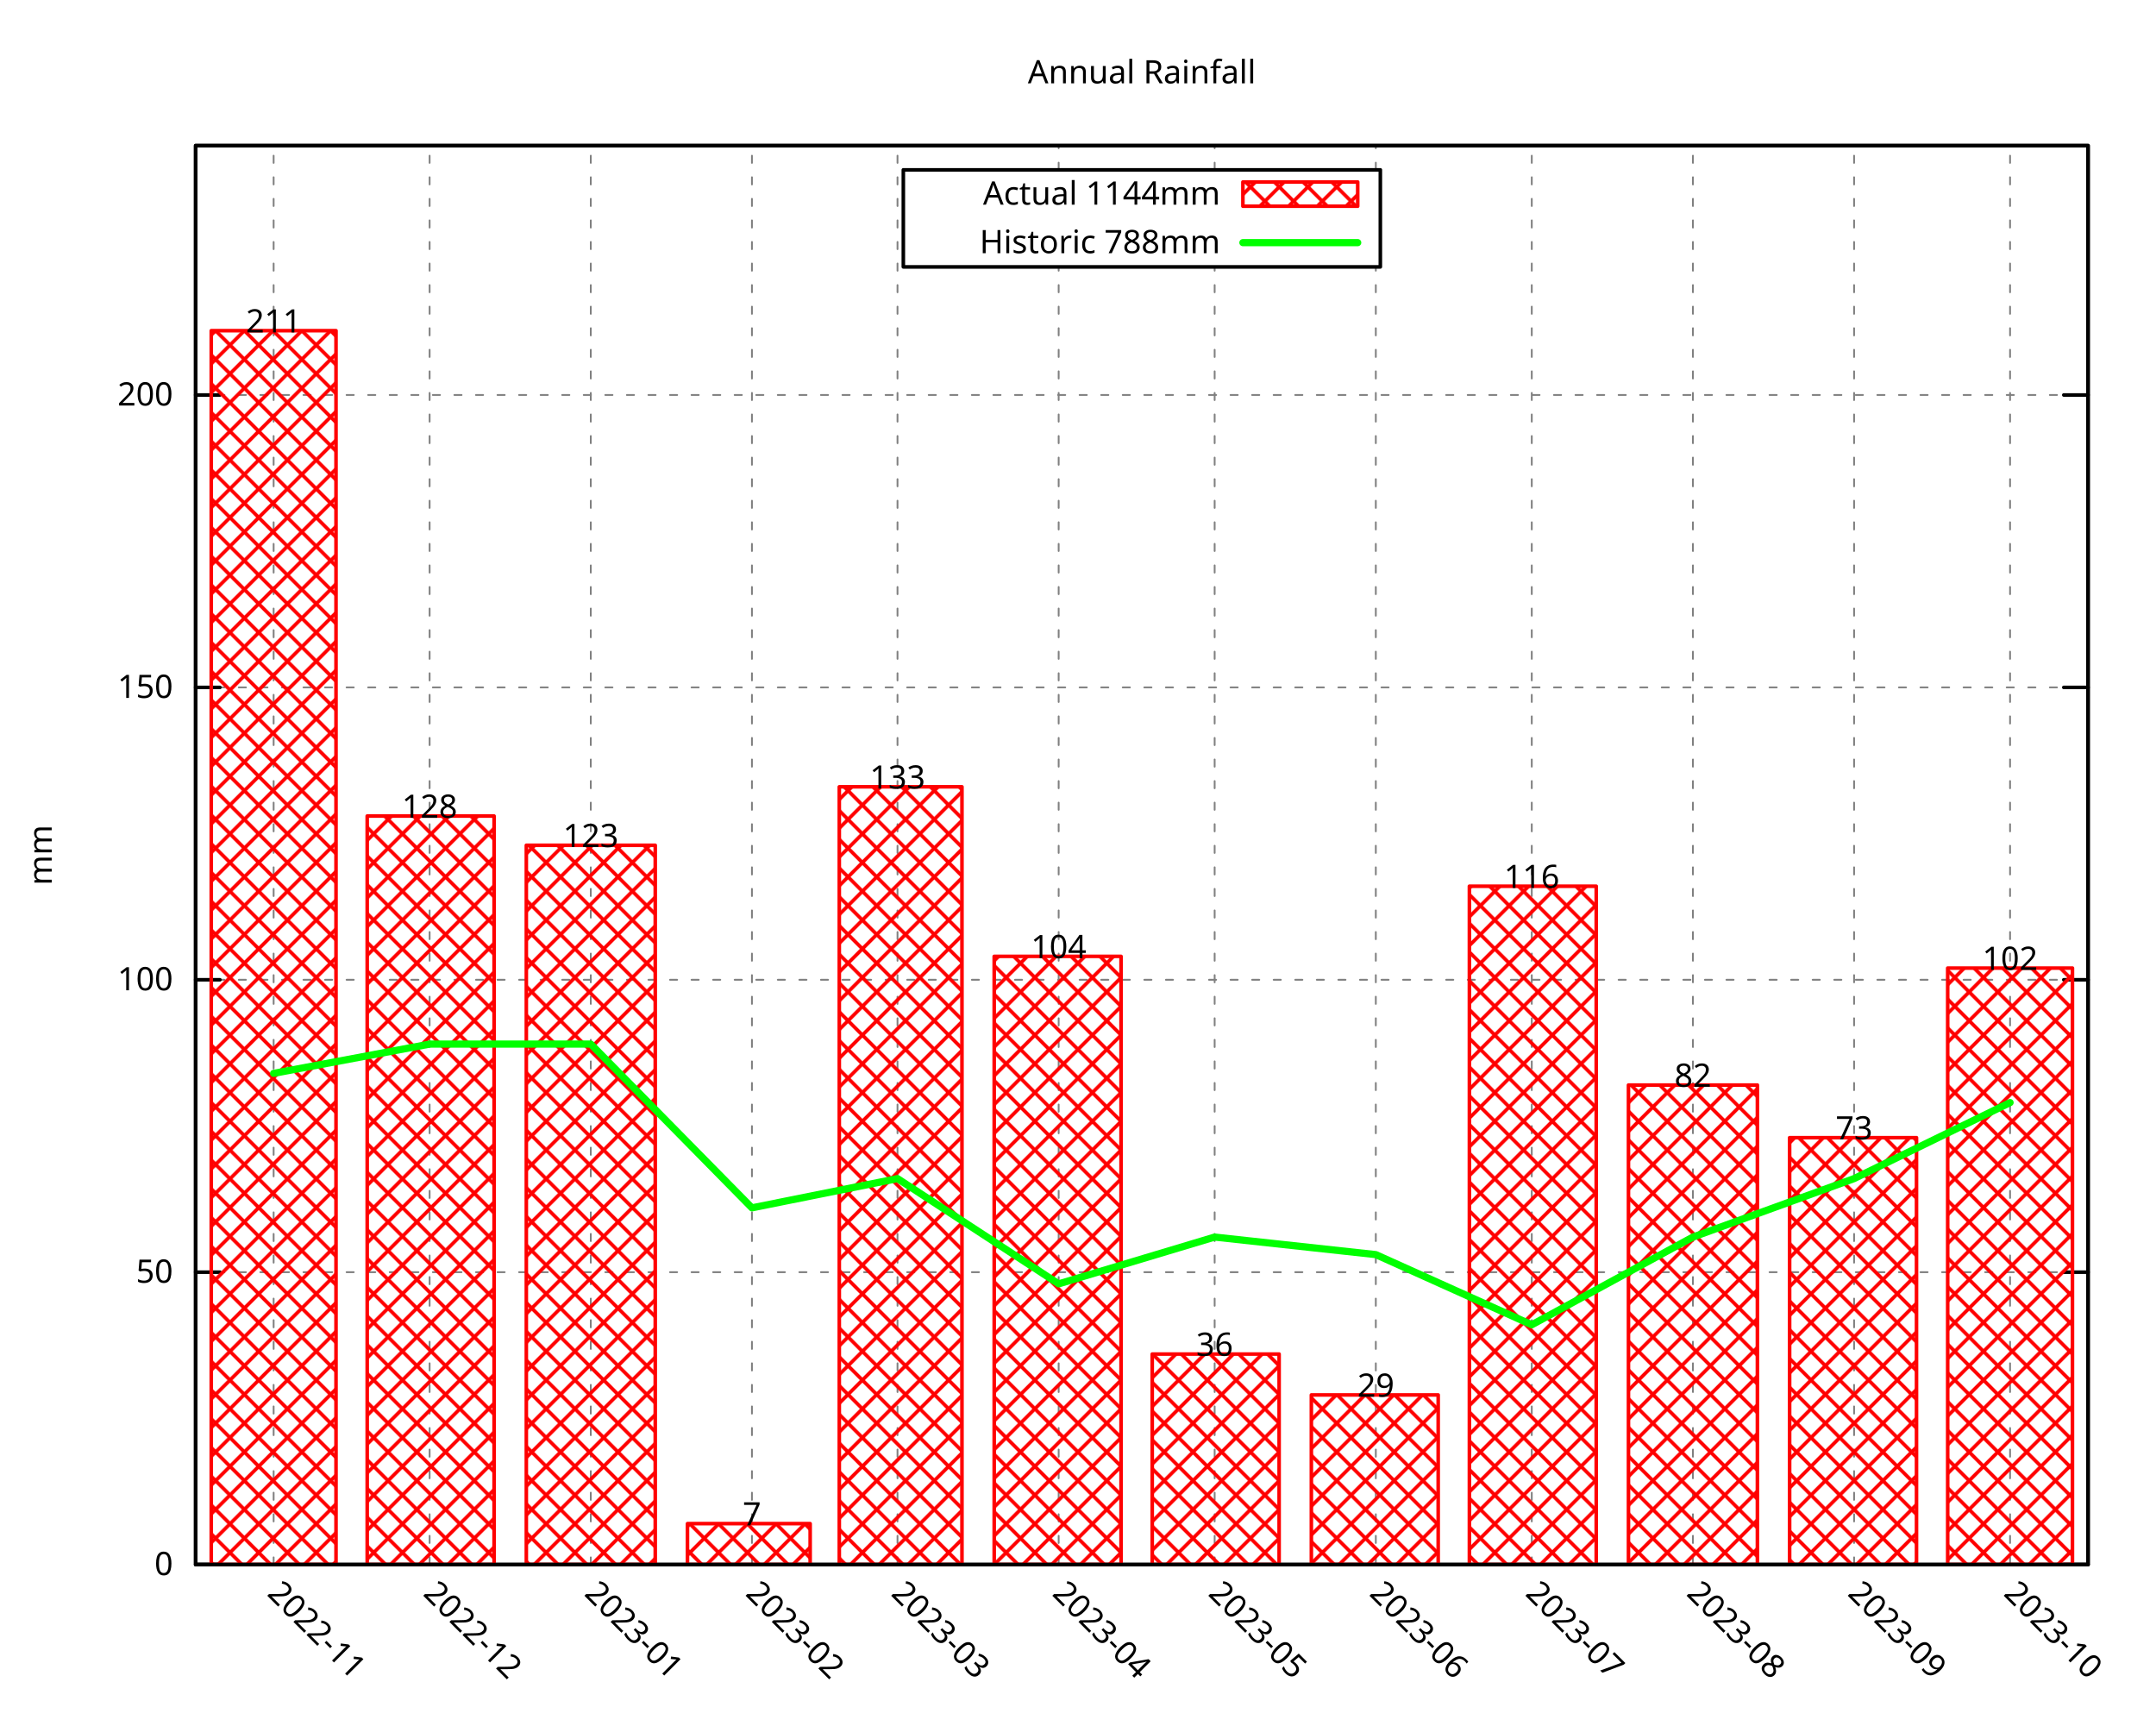
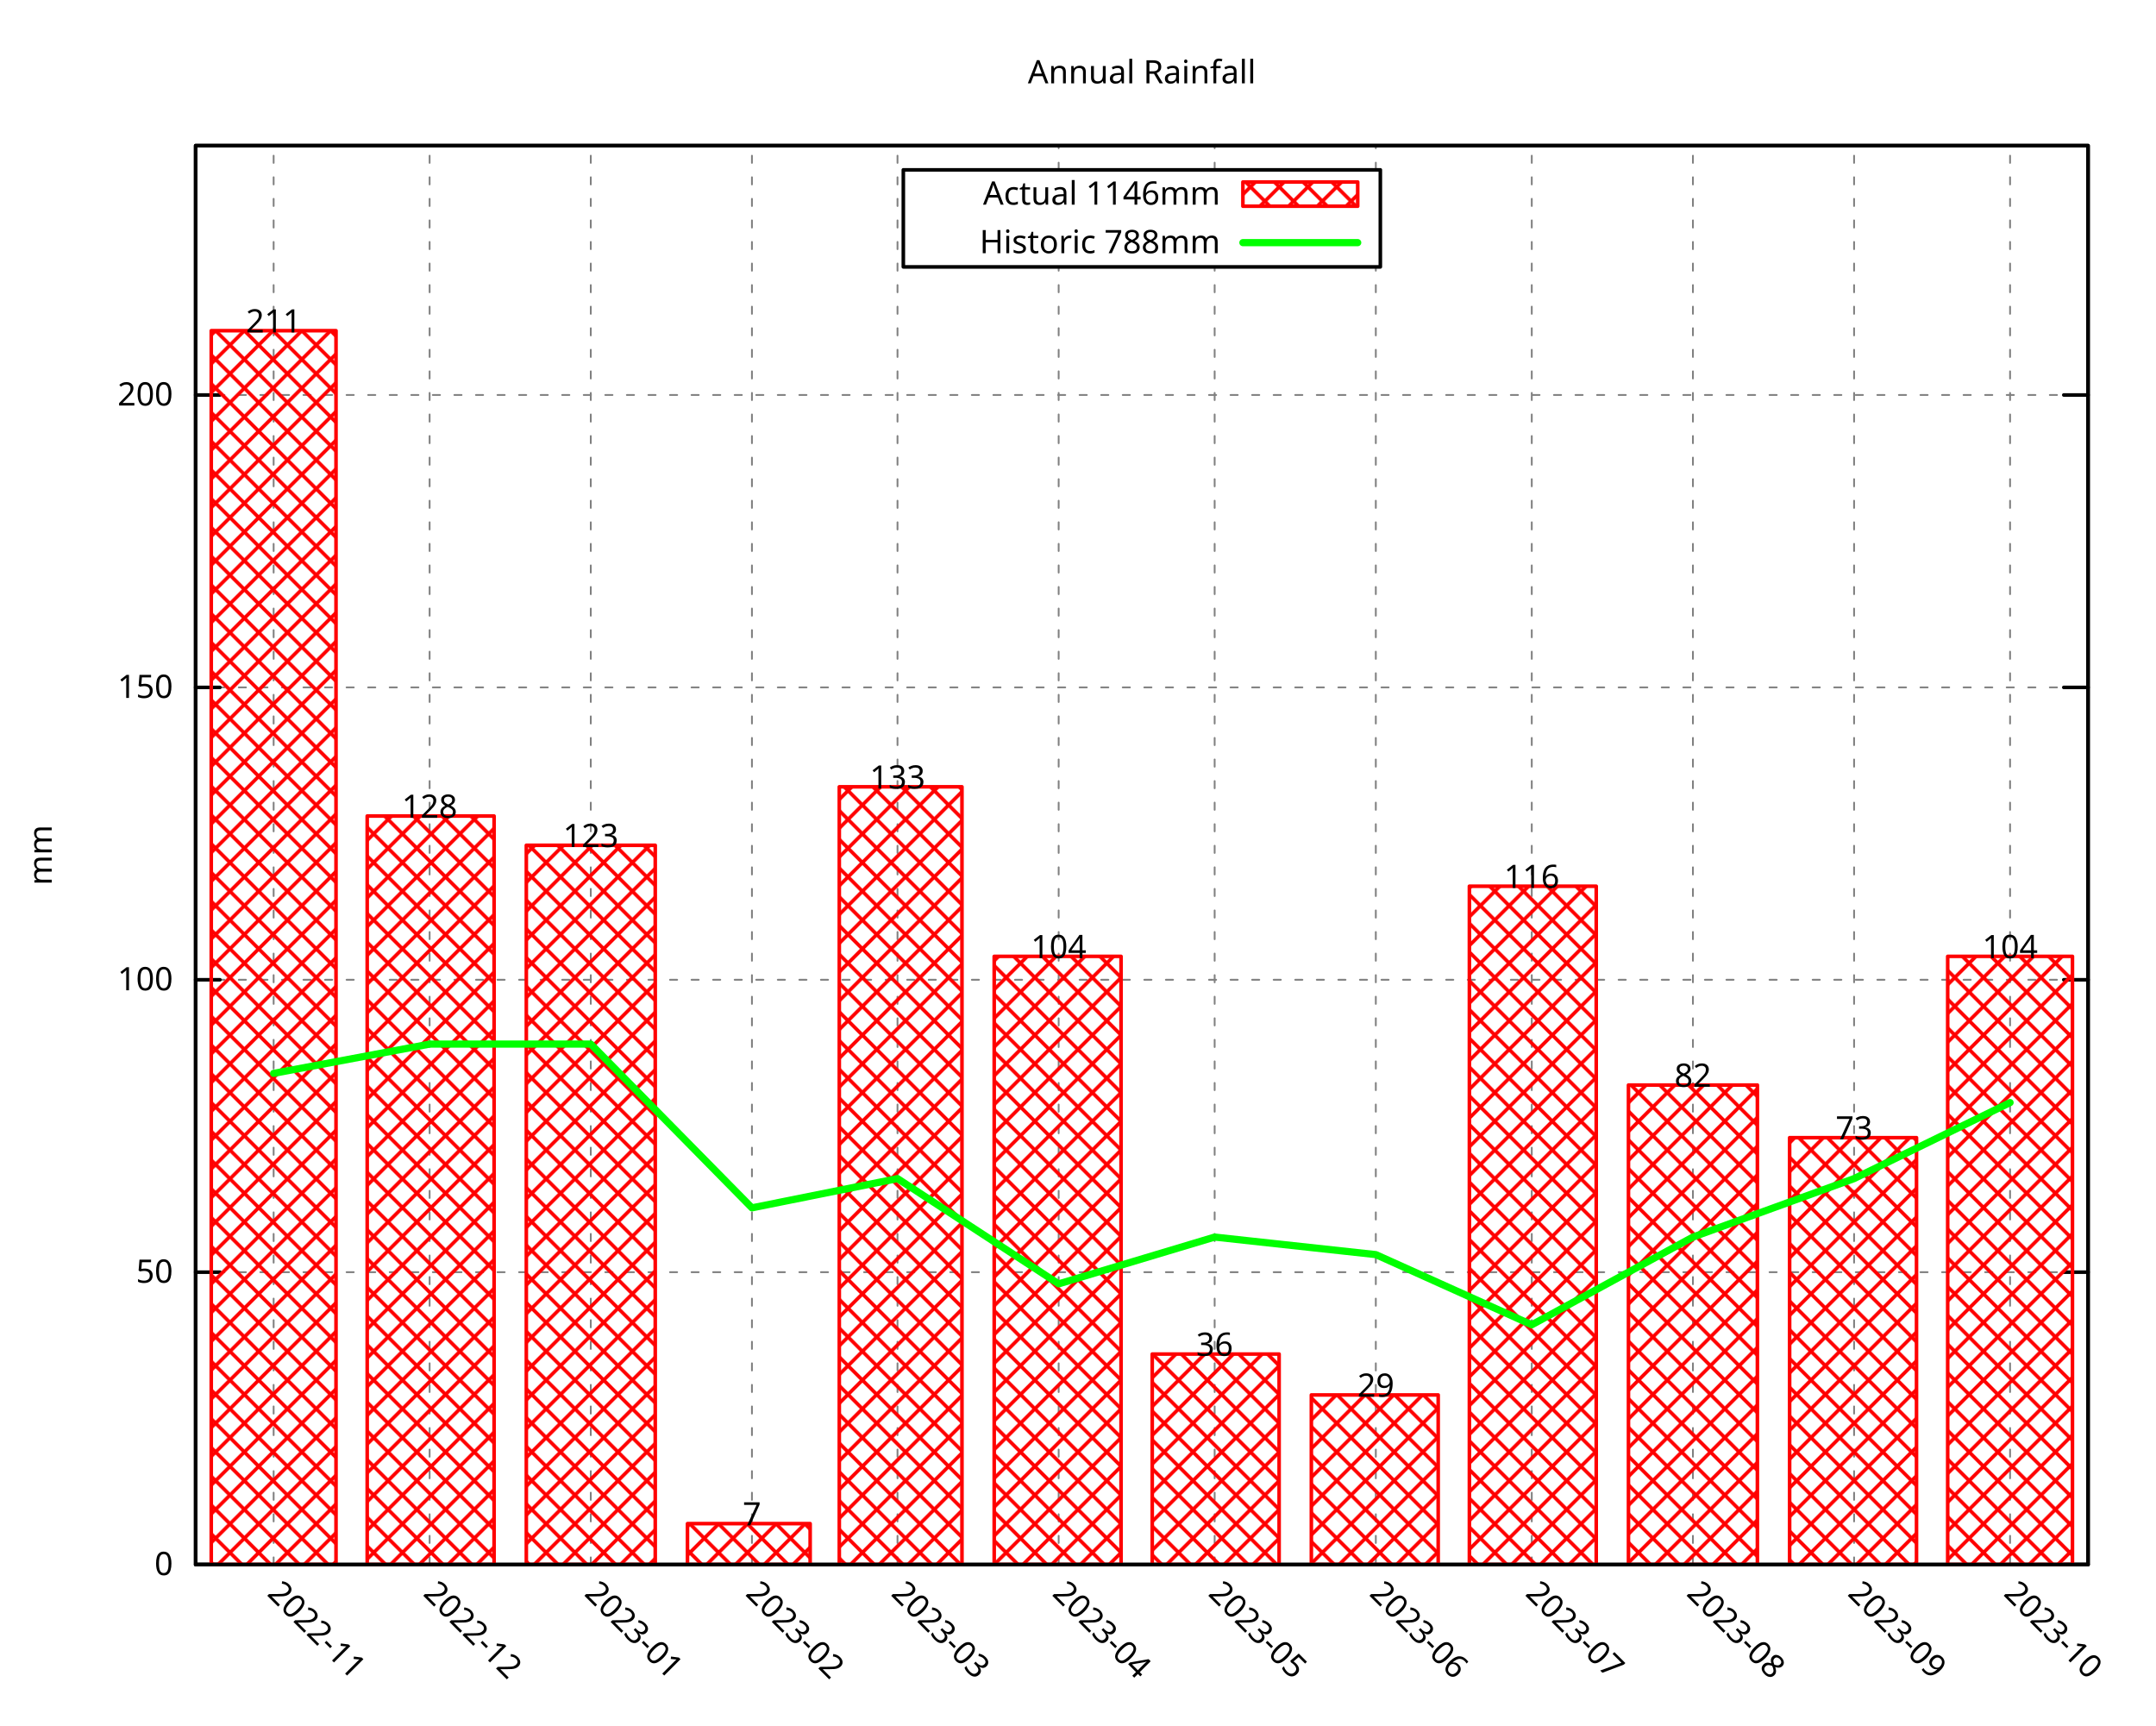
<svg xmlns="http://www.w3.org/2000/svg" xmlns:xlink="http://www.w3.org/1999/xlink" width="600" height="480" viewBox="0 0 600 480">
  <g id="gnuplot_canvas">
    <rect x="0" y="0" width="600" height="480" fill="none" />
    <defs>
      <circle id="gpDot" r="0.5" stroke-width="0.5" stroke="currentColor" />
      <path id="gpPt0" stroke-width="0.296" stroke="currentColor" d="M-1,0 h2 M0,-1 v2" />
      <path id="gpPt1" stroke-width="0.296" stroke="currentColor" d="M-1,-1 L1,1 M1,-1 L-1,1" />
      <path id="gpPt2" stroke-width="0.296" stroke="currentColor" d="M-1,0 L1,0 M0,-1 L0,1 M-1,-1 L1,1 M-1,1 L1,-1" />
      <rect id="gpPt3" stroke-width="0.296" stroke="currentColor" x="-1" y="-1" width="2" height="2" />
      <rect id="gpPt4" stroke-width="0.296" stroke="currentColor" fill="currentColor" x="-1" y="-1" width="2" height="2" />
      <circle id="gpPt5" stroke-width="0.296" stroke="currentColor" cx="0" cy="0" r="1" />
      <use xlink:href="#gpPt5" id="gpPt6" fill="currentColor" stroke="none" />
      <path id="gpPt7" stroke-width="0.296" stroke="currentColor" d="M0,-1.33 L-1.33,0.67 L1.33,0.67 z" />
      <use xlink:href="#gpPt7" id="gpPt8" fill="currentColor" stroke="none" />
      <use xlink:href="#gpPt7" id="gpPt9" stroke="currentColor" transform="rotate(180)" />
      <use xlink:href="#gpPt9" id="gpPt10" fill="currentColor" stroke="none" />
      <use xlink:href="#gpPt3" id="gpPt11" stroke="currentColor" transform="rotate(45)" />
      <use xlink:href="#gpPt11" id="gpPt12" fill="currentColor" stroke="none" />
      <path id="gpPt13" stroke-width="0.296" stroke="currentColor" d="M0,1.330 L1.265,0.411 L0.782,-1.067 L-0.782,-1.076 L-1.265,0.411 z" />
      <use xlink:href="#gpPt13" id="gpPt14" fill="currentColor" stroke="none" />
      <filter id="textbox" filterUnits="objectBoundingBox" x="0" y="0" height="1" width="1">
        <feFlood flood-color="white" flood-opacity="1" result="bgnd" />
        <feComposite in="SourceGraphic" in2="bgnd" operator="atop" />
      </filter>
      <filter id="greybox" filterUnits="objectBoundingBox" x="0" y="0" height="1" width="1">
        <feFlood flood-color="lightgrey" flood-opacity="1" result="grey" />
        <feComposite in="SourceGraphic" in2="grey" operator="atop" />
      </filter>
    </defs>
    <g fill="none" color="white" stroke="currentColor" stroke-width="1.00" stroke-linecap="round" stroke-linejoin="round">
</g>
    <g fill="none" color="black" stroke="currentColor" stroke-width="1.00" stroke-linecap="round" stroke-linejoin="round">
</g>
    <g fill="none" color="black" stroke="black" stroke-width="0.50" stroke-linecap="round" stroke-linejoin="round">
</g>
    <g fill="none" color="gray" stroke="currentColor" stroke-width="0.50" stroke-linecap="round" stroke-linejoin="round">
      <path stroke="gray" stroke-dasharray="2,4" class="gridline" d="M54.45,435.32 L581.09,435.32  " />
    </g>
    <g fill="none" color="gray" stroke="gray" stroke-width="1.00" stroke-linecap="round" stroke-linejoin="round">
</g>
    <g fill="none" color="black" stroke="currentColor" stroke-width="1.00" stroke-linecap="round" stroke-linejoin="round">
      <path stroke="black" d="M54.45,435.32 L61.20,435.32 M581.09,435.32 L574.34,435.32  " />
      <g transform="translate(48.15,438.25)" stroke="none" fill="black" font-family="Droid Sans" font-size="9.00" text-anchor="end">
        <text>
          <tspan font-family="Droid Sans"> 0</tspan>
        </text>
      </g>
    </g>
    <g fill="none" color="black" stroke="currentColor" stroke-width="1.00" stroke-linecap="round" stroke-linejoin="round">
</g>
    <g fill="none" color="black" stroke="black" stroke-width="0.50" stroke-linecap="round" stroke-linejoin="round">
</g>
    <g fill="none" color="gray" stroke="currentColor" stroke-width="0.50" stroke-linecap="round" stroke-linejoin="round">
      <path stroke="gray" stroke-dasharray="2,4" class="gridline" d="M54.45,353.97 L581.09,353.97  " />
    </g>
    <g fill="none" color="gray" stroke="gray" stroke-width="1.00" stroke-linecap="round" stroke-linejoin="round">
</g>
    <g fill="none" color="black" stroke="currentColor" stroke-width="1.00" stroke-linecap="round" stroke-linejoin="round">
      <path stroke="black" d="M54.45,353.97 L61.20,353.97 M581.09,353.97 L574.34,353.97  " />
      <g transform="translate(48.15,356.90)" stroke="none" fill="black" font-family="Droid Sans" font-size="9.00" text-anchor="end">
        <text>
          <tspan font-family="Droid Sans"> 50</tspan>
        </text>
      </g>
    </g>
    <g fill="none" color="black" stroke="currentColor" stroke-width="1.00" stroke-linecap="round" stroke-linejoin="round">
</g>
    <g fill="none" color="black" stroke="black" stroke-width="0.50" stroke-linecap="round" stroke-linejoin="round">
</g>
    <g fill="none" color="gray" stroke="currentColor" stroke-width="0.50" stroke-linecap="round" stroke-linejoin="round">
      <path stroke="gray" stroke-dasharray="2,4" class="gridline" d="M54.45,272.61 L581.09,272.61  " />
    </g>
    <g fill="none" color="gray" stroke="gray" stroke-width="1.00" stroke-linecap="round" stroke-linejoin="round">
</g>
    <g fill="none" color="black" stroke="currentColor" stroke-width="1.00" stroke-linecap="round" stroke-linejoin="round">
      <path stroke="black" d="M54.45,272.61 L61.20,272.61 M581.09,272.61 L574.34,272.61  " />
      <g transform="translate(48.15,275.54)" stroke="none" fill="black" font-family="Droid Sans" font-size="9.00" text-anchor="end">
        <text>
          <tspan font-family="Droid Sans"> 100</tspan>
        </text>
      </g>
    </g>
    <g fill="none" color="black" stroke="currentColor" stroke-width="1.00" stroke-linecap="round" stroke-linejoin="round">
</g>
    <g fill="none" color="black" stroke="black" stroke-width="0.50" stroke-linecap="round" stroke-linejoin="round">
</g>
    <g fill="none" color="gray" stroke="currentColor" stroke-width="0.50" stroke-linecap="round" stroke-linejoin="round">
      <path stroke="gray" stroke-dasharray="2,4" class="gridline" d="M54.45,191.26 L581.09,191.26  " />
    </g>
    <g fill="none" color="gray" stroke="gray" stroke-width="1.00" stroke-linecap="round" stroke-linejoin="round">
</g>
    <g fill="none" color="black" stroke="currentColor" stroke-width="1.00" stroke-linecap="round" stroke-linejoin="round">
      <path stroke="black" d="M54.45,191.26 L61.20,191.26 M581.09,191.26 L574.34,191.26  " />
      <g transform="translate(48.15,194.19)" stroke="none" fill="black" font-family="Droid Sans" font-size="9.00" text-anchor="end">
        <text>
          <tspan font-family="Droid Sans"> 150</tspan>
        </text>
      </g>
    </g>
    <g fill="none" color="black" stroke="currentColor" stroke-width="1.00" stroke-linecap="round" stroke-linejoin="round">
</g>
    <g fill="none" color="black" stroke="black" stroke-width="0.50" stroke-linecap="round" stroke-linejoin="round">
</g>
    <g fill="none" color="gray" stroke="currentColor" stroke-width="0.50" stroke-linecap="round" stroke-linejoin="round">
      <path stroke="gray" stroke-dasharray="2,4" class="gridline" d="M54.45,109.90 L581.09,109.90  " />
    </g>
    <g fill="none" color="gray" stroke="gray" stroke-width="1.00" stroke-linecap="round" stroke-linejoin="round">
</g>
    <g fill="none" color="black" stroke="currentColor" stroke-width="1.00" stroke-linecap="round" stroke-linejoin="round">
      <path stroke="black" d="M54.45,109.90 L61.20,109.90 M581.09,109.90 L574.34,109.90  " />
      <g transform="translate(48.15,112.83)" stroke="none" fill="black" font-family="Droid Sans" font-size="9.00" text-anchor="end">
        <text>
          <tspan font-family="Droid Sans"> 200</tspan>
        </text>
      </g>
    </g>
    <g fill="none" color="black" stroke="currentColor" stroke-width="1.00" stroke-linecap="round" stroke-linejoin="round">
</g>
    <g fill="none" color="black" stroke="black" stroke-width="0.50" stroke-linecap="round" stroke-linejoin="round">
</g>
    <g fill="none" color="gray" stroke="currentColor" stroke-width="0.50" stroke-linecap="round" stroke-linejoin="round">
      <path stroke="gray" stroke-dasharray="2,4" class="gridline" d="M76.15,435.32 L76.15,40.51  " />
    </g>
    <g fill="none" color="gray" stroke="gray" stroke-width="1.00" stroke-linecap="round" stroke-linejoin="round">
</g>
    <g fill="none" color="black" stroke="currentColor" stroke-width="1.00" stroke-linecap="round" stroke-linejoin="round">
      <path stroke="black" d="M76.15,435.32 M76.15,40.51  " />
      <g transform="translate(74.08,443.69) rotate(45)" stroke="none" fill="black" font-family="Droid Sans" font-size="9.00" text-anchor="start">
        <text>
          <tspan font-family="Droid Sans">2022-11</tspan>
        </text>
      </g>
    </g>
    <g fill="none" color="black" stroke="currentColor" stroke-width="1.00" stroke-linecap="round" stroke-linejoin="round">
</g>
    <g fill="none" color="black" stroke="black" stroke-width="0.50" stroke-linecap="round" stroke-linejoin="round">
</g>
    <g fill="none" color="gray" stroke="currentColor" stroke-width="0.50" stroke-linecap="round" stroke-linejoin="round">
      <path stroke="gray" stroke-dasharray="2,4" class="gridline" d="M119.56,435.32 L119.56,40.51  " />
    </g>
    <g fill="none" color="gray" stroke="gray" stroke-width="1.00" stroke-linecap="round" stroke-linejoin="round">
</g>
    <g fill="none" color="black" stroke="currentColor" stroke-width="1.00" stroke-linecap="round" stroke-linejoin="round">
      <path stroke="black" d="M119.56,435.32 M119.56,40.51  " />
      <g transform="translate(117.49,443.69) rotate(45)" stroke="none" fill="black" font-family="Droid Sans" font-size="9.00" text-anchor="start">
        <text>
          <tspan font-family="Droid Sans">2022-12</tspan>
        </text>
      </g>
    </g>
    <g fill="none" color="black" stroke="currentColor" stroke-width="1.00" stroke-linecap="round" stroke-linejoin="round">
</g>
    <g fill="none" color="black" stroke="black" stroke-width="0.50" stroke-linecap="round" stroke-linejoin="round">
</g>
    <g fill="none" color="gray" stroke="currentColor" stroke-width="0.50" stroke-linecap="round" stroke-linejoin="round">
      <path stroke="gray" stroke-dasharray="2,4" class="gridline" d="M164.41,435.32 L164.41,40.51  " />
    </g>
    <g fill="none" color="gray" stroke="gray" stroke-width="1.00" stroke-linecap="round" stroke-linejoin="round">
</g>
    <g fill="none" color="black" stroke="currentColor" stroke-width="1.00" stroke-linecap="round" stroke-linejoin="round">
      <path stroke="black" d="M164.41,435.32 M164.41,40.51  " />
      <g transform="translate(162.34,443.69) rotate(45)" stroke="none" fill="black" font-family="Droid Sans" font-size="9.00" text-anchor="start">
        <text>
          <tspan font-family="Droid Sans">2023-01</tspan>
        </text>
      </g>
    </g>
    <g fill="none" color="black" stroke="currentColor" stroke-width="1.00" stroke-linecap="round" stroke-linejoin="round">
</g>
    <g fill="none" color="black" stroke="black" stroke-width="0.50" stroke-linecap="round" stroke-linejoin="round">
</g>
    <g fill="none" color="gray" stroke="currentColor" stroke-width="0.50" stroke-linecap="round" stroke-linejoin="round">
      <path stroke="gray" stroke-dasharray="2,4" class="gridline" d="M209.26,435.32 L209.26,40.51  " />
    </g>
    <g fill="none" color="gray" stroke="gray" stroke-width="1.00" stroke-linecap="round" stroke-linejoin="round">
</g>
    <g fill="none" color="black" stroke="currentColor" stroke-width="1.00" stroke-linecap="round" stroke-linejoin="round">
      <path stroke="black" d="M209.26,435.32 M209.26,40.51  " />
      <g transform="translate(207.19,443.69) rotate(45)" stroke="none" fill="black" font-family="Droid Sans" font-size="9.00" text-anchor="start">
        <text>
          <tspan font-family="Droid Sans">2023-02</tspan>
        </text>
      </g>
    </g>
    <g fill="none" color="black" stroke="currentColor" stroke-width="1.00" stroke-linecap="round" stroke-linejoin="round">
</g>
    <g fill="none" color="black" stroke="black" stroke-width="0.50" stroke-linecap="round" stroke-linejoin="round">
</g>
    <g fill="none" color="gray" stroke="currentColor" stroke-width="0.50" stroke-linecap="round" stroke-linejoin="round">
      <path stroke="gray" stroke-dasharray="2,4" class="gridline" d="M249.77,435.32 L249.77,40.51  " />
    </g>
    <g fill="none" color="gray" stroke="gray" stroke-width="1.00" stroke-linecap="round" stroke-linejoin="round">
</g>
    <g fill="none" color="black" stroke="currentColor" stroke-width="1.00" stroke-linecap="round" stroke-linejoin="round">
      <path stroke="black" d="M249.77,435.32 M249.77,40.51  " />
      <g transform="translate(247.70,443.69) rotate(45)" stroke="none" fill="black" font-family="Droid Sans" font-size="9.00" text-anchor="start">
        <text>
          <tspan font-family="Droid Sans">2023-03</tspan>
        </text>
      </g>
    </g>
    <g fill="none" color="black" stroke="currentColor" stroke-width="1.00" stroke-linecap="round" stroke-linejoin="round">
</g>
    <g fill="none" color="black" stroke="black" stroke-width="0.50" stroke-linecap="round" stroke-linejoin="round">
</g>
    <g fill="none" color="gray" stroke="currentColor" stroke-width="0.50" stroke-linecap="round" stroke-linejoin="round">
      <path stroke="gray" stroke-dasharray="2,4" class="gridline" d="M294.62,435.32 L294.62,74.26 M294.62,47.26 L294.62,40.51  " />
    </g>
    <g fill="none" color="gray" stroke="gray" stroke-width="1.00" stroke-linecap="round" stroke-linejoin="round">
</g>
    <g fill="none" color="black" stroke="currentColor" stroke-width="1.00" stroke-linecap="round" stroke-linejoin="round">
      <path stroke="black" d="M294.62,435.32 M294.62,40.51  " />
      <g transform="translate(292.55,443.69) rotate(45)" stroke="none" fill="black" font-family="Droid Sans" font-size="9.00" text-anchor="start">
        <text>
          <tspan font-family="Droid Sans">2023-04</tspan>
        </text>
      </g>
    </g>
    <g fill="none" color="black" stroke="currentColor" stroke-width="1.00" stroke-linecap="round" stroke-linejoin="round">
</g>
    <g fill="none" color="black" stroke="black" stroke-width="0.50" stroke-linecap="round" stroke-linejoin="round">
</g>
    <g fill="none" color="gray" stroke="currentColor" stroke-width="0.50" stroke-linecap="round" stroke-linejoin="round">
      <path stroke="gray" stroke-dasharray="2,4" class="gridline" d="M338.03,435.32 L338.03,74.26 M338.03,47.26 L338.03,40.51  " />
    </g>
    <g fill="none" color="gray" stroke="gray" stroke-width="1.00" stroke-linecap="round" stroke-linejoin="round">
</g>
    <g fill="none" color="black" stroke="currentColor" stroke-width="1.00" stroke-linecap="round" stroke-linejoin="round">
      <path stroke="black" d="M338.03,435.32 M338.03,40.51  " />
      <g transform="translate(335.96,443.69) rotate(45)" stroke="none" fill="black" font-family="Droid Sans" font-size="9.00" text-anchor="start">
        <text>
          <tspan font-family="Droid Sans">2023-05</tspan>
        </text>
      </g>
    </g>
    <g fill="none" color="black" stroke="currentColor" stroke-width="1.00" stroke-linecap="round" stroke-linejoin="round">
</g>
    <g fill="none" color="black" stroke="black" stroke-width="0.50" stroke-linecap="round" stroke-linejoin="round">
</g>
    <g fill="none" color="gray" stroke="currentColor" stroke-width="0.50" stroke-linecap="round" stroke-linejoin="round">
      <path stroke="gray" stroke-dasharray="2,4" class="gridline" d="M382.88,435.32 L382.88,74.26 M382.88,47.26 L382.88,40.51  " />
    </g>
    <g fill="none" color="gray" stroke="gray" stroke-width="1.00" stroke-linecap="round" stroke-linejoin="round">
</g>
    <g fill="none" color="black" stroke="currentColor" stroke-width="1.00" stroke-linecap="round" stroke-linejoin="round">
      <path stroke="black" d="M382.88,435.32 M382.88,40.51  " />
      <g transform="translate(380.81,443.69) rotate(45)" stroke="none" fill="black" font-family="Droid Sans" font-size="9.00" text-anchor="start">
        <text>
          <tspan font-family="Droid Sans">2023-06</tspan>
        </text>
      </g>
    </g>
    <g fill="none" color="black" stroke="currentColor" stroke-width="1.00" stroke-linecap="round" stroke-linejoin="round">
</g>
    <g fill="none" color="black" stroke="black" stroke-width="0.50" stroke-linecap="round" stroke-linejoin="round">
</g>
    <g fill="none" color="gray" stroke="currentColor" stroke-width="0.50" stroke-linecap="round" stroke-linejoin="round">
      <path stroke="gray" stroke-dasharray="2,4" class="gridline" d="M426.28,435.32 L426.28,40.51  " />
    </g>
    <g fill="none" color="gray" stroke="gray" stroke-width="1.00" stroke-linecap="round" stroke-linejoin="round">
</g>
    <g fill="none" color="black" stroke="currentColor" stroke-width="1.00" stroke-linecap="round" stroke-linejoin="round">
      <path stroke="black" d="M426.28,435.32 M426.28,40.51  " />
      <g transform="translate(424.21,443.69) rotate(45)" stroke="none" fill="black" font-family="Droid Sans" font-size="9.00" text-anchor="start">
        <text>
          <tspan font-family="Droid Sans">2023-07</tspan>
        </text>
      </g>
    </g>
    <g fill="none" color="black" stroke="currentColor" stroke-width="1.00" stroke-linecap="round" stroke-linejoin="round">
</g>
    <g fill="none" color="black" stroke="black" stroke-width="0.50" stroke-linecap="round" stroke-linejoin="round">
</g>
    <g fill="none" color="gray" stroke="currentColor" stroke-width="0.50" stroke-linecap="round" stroke-linejoin="round">
      <path stroke="gray" stroke-dasharray="2,4" class="gridline" d="M471.13,435.32 L471.13,40.51  " />
    </g>
    <g fill="none" color="gray" stroke="gray" stroke-width="1.00" stroke-linecap="round" stroke-linejoin="round">
</g>
    <g fill="none" color="black" stroke="currentColor" stroke-width="1.00" stroke-linecap="round" stroke-linejoin="round">
      <path stroke="black" d="M471.13,435.32 M471.13,40.51  " />
      <g transform="translate(469.06,443.69) rotate(45)" stroke="none" fill="black" font-family="Droid Sans" font-size="9.00" text-anchor="start">
        <text>
          <tspan font-family="Droid Sans">2023-08</tspan>
        </text>
      </g>
    </g>
    <g fill="none" color="black" stroke="currentColor" stroke-width="1.00" stroke-linecap="round" stroke-linejoin="round">
</g>
    <g fill="none" color="black" stroke="black" stroke-width="0.50" stroke-linecap="round" stroke-linejoin="round">
</g>
    <g fill="none" color="gray" stroke="currentColor" stroke-width="0.50" stroke-linecap="round" stroke-linejoin="round">
      <path stroke="gray" stroke-dasharray="2,4" class="gridline" d="M515.98,435.32 L515.98,40.51  " />
    </g>
    <g fill="none" color="gray" stroke="gray" stroke-width="1.00" stroke-linecap="round" stroke-linejoin="round">
</g>
    <g fill="none" color="black" stroke="currentColor" stroke-width="1.00" stroke-linecap="round" stroke-linejoin="round">
      <path stroke="black" d="M515.98,435.32 M515.98,40.51  " />
      <g transform="translate(513.91,443.69) rotate(45)" stroke="none" fill="black" font-family="Droid Sans" font-size="9.00" text-anchor="start">
        <text>
          <tspan font-family="Droid Sans">2023-09</tspan>
        </text>
      </g>
    </g>
    <g fill="none" color="black" stroke="currentColor" stroke-width="1.00" stroke-linecap="round" stroke-linejoin="round">
</g>
    <g fill="none" color="black" stroke="black" stroke-width="0.50" stroke-linecap="round" stroke-linejoin="round">
</g>
    <g fill="none" color="gray" stroke="currentColor" stroke-width="0.50" stroke-linecap="round" stroke-linejoin="round">
      <path stroke="gray" stroke-dasharray="2,4" class="gridline" d="M559.39,435.32 L559.39,40.51  " />
    </g>
    <g fill="none" color="gray" stroke="gray" stroke-width="1.00" stroke-linecap="round" stroke-linejoin="round">
</g>
    <g fill="none" color="black" stroke="currentColor" stroke-width="1.00" stroke-linecap="round" stroke-linejoin="round">
      <path stroke="black" d="M559.39,435.32 M559.39,40.51  " />
      <g transform="translate(557.32,443.69) rotate(45)" stroke="none" fill="black" font-family="Droid Sans" font-size="9.00" text-anchor="start">
        <text>
          <tspan font-family="Droid Sans">2023-10</tspan>
        </text>
      </g>
    </g>
    <g fill="none" color="black" stroke="currentColor" stroke-width="1.00" stroke-linecap="round" stroke-linejoin="round">
</g>
    <g fill="none" color="black" stroke="currentColor" stroke-width="1.00" stroke-linecap="round" stroke-linejoin="round">
      <path stroke="black" d="M54.45,40.51 L54.45,435.32 L581.09,435.32 L581.09,40.51 L54.45,40.51 Z  " />
    </g>
    <g fill="none" color="black" stroke="currentColor" stroke-width="1.00" stroke-linecap="round" stroke-linejoin="round">
      <g transform="translate(14.39,237.92) rotate(270)" stroke="none" fill="black" font-family="Droid Sans" font-size="9.00" text-anchor="middle">
        <text>
          <tspan font-family="Droid Sans">mm</tspan>
        </text>
      </g>
    </g>
    <g fill="none" color="black" stroke="currentColor" stroke-width="1.00" stroke-linecap="round" stroke-linejoin="round">
</g>
    <g fill="none" color="black" stroke="currentColor" stroke-width="1.00" stroke-linecap="round" stroke-linejoin="round">
      <path stroke="black" d="M251.39,74.26 L251.39,47.26 L384.14,47.26 L384.14,74.26 L251.39,74.26 Z  " />
    </g>
    <g id="gnuplot_plot_1">
      <g fill="none" color="black" stroke="currentColor" stroke-width="1.00" stroke-linecap="round" stroke-linejoin="round">
        <g transform="translate(339.59,56.94)" stroke="none" fill="black" font-family="Droid Sans" font-size="9.00" text-anchor="end">
          <text>
-             <tspan font-family="Droid Sans">Actual 1144mm</tspan>
+             <tspan font-family="Droid Sans">Actual 1146mm</tspan>
          </text>
        </g>
      </g>
      <g fill="none" color="black" stroke="currentColor" stroke-width="1.00" stroke-linecap="round" stroke-linejoin="round">
        <defs>
          <pattern id="gpPat1" patternUnits="userSpaceOnUse" x="0" y="0" width="8" height="8">
            <path style="fill:none; stroke:rgb(255,0,0)" d="M0,0 L8,8 M0,8 L8,0" />
          </pattern>
        </defs>
        <g stroke="none" shape-rendering="crispEdges">
          <polygon fill="url(#gpPat1)" points="345.89,57.38 377.84,57.38 377.84,50.63 345.89,50.63 " />
        </g>
        <path stroke="rgb(255,   0,   0)" d="M345.89,57.38 L377.84,57.38 L377.84,50.64 L345.89,50.64 L345.89,57.38 Z  " />
      </g>
      <g fill="none" color="black" stroke="currentColor" stroke-width="1.00" stroke-linecap="round" stroke-linejoin="round">
        <defs>
          <pattern id="gpPat2" patternUnits="userSpaceOnUse" x="0" y="0" width="8" height="8">
            <path style="fill:none; stroke:rgb(255,0,0)" d="M0,0 L8,8 M0,8 L8,0" />
          </pattern>
        </defs>
        <g stroke="none" shape-rendering="crispEdges">
          <polygon fill="url(#gpPat2)" points="58.79,435.32 93.52,435.32 93.52,92.00 58.79,92.00 " />
        </g>
        <path stroke="rgb(255,   0,   0)" d="M58.79,435.32 L58.79,92.01 L93.51,92.01 L93.51,435.32 L58.79,435.32 Z  " />
        <g stroke="none" shape-rendering="crispEdges">
          <polygon fill="url(#gpPat2)" points="102.19,435.32 137.51,435.32 137.51,227.04 102.19,227.04 " />
        </g>
        <path stroke="rgb(255,   0,   0)" d="M102.19,435.32 L102.19,227.05 L137.50,227.05 L137.50,435.32 L102.19,435.32 Z  " />
        <g stroke="none" shape-rendering="crispEdges">
          <polygon fill="url(#gpPat2)" points="146.47,435.32 182.36,435.32 182.36,235.18 146.47,235.18 " />
        </g>
        <path stroke="rgb(255,   0,   0)" d="M146.47,435.32 L146.47,235.19 L182.35,235.19 L182.35,435.32 L146.47,435.32 Z  " />
        <g stroke="none" shape-rendering="crispEdges">
          <polygon fill="url(#gpPat2)" points="191.32,435.32 225.47,435.32 225.47,423.92 191.32,423.92 " />
        </g>
        <path stroke="rgb(255,   0,   0)" d="M191.32,435.32 L191.32,423.93 L225.46,423.93 L225.46,435.32 L191.32,435.32 Z  " />
        <g stroke="none" shape-rendering="crispEdges">
          <polygon fill="url(#gpPat2)" points="233.57,435.32 267.72,435.32 267.72,218.91 233.57,218.91 " />
        </g>
        <path stroke="rgb(255,   0,   0)" d="M233.57,435.32 L233.57,218.92 L267.71,218.92 L267.71,435.32 L233.57,435.32 Z  " />
        <g stroke="none" shape-rendering="crispEdges">
          <polygon fill="url(#gpPat2)" points="276.68,435.32 311.99,435.32 311.99,266.09 276.68,266.09 " />
        </g>
        <path stroke="rgb(255,   0,   0)" d="M276.68,435.32 L276.68,266.10 L311.98,266.10 L311.98,435.32 L276.68,435.32 Z  " />
        <g stroke="none" shape-rendering="crispEdges">
          <polygon fill="url(#gpPat2)" points="320.66,435.32 355.98,435.32 355.98,376.74 320.66,376.74 " />
        </g>
        <path stroke="rgb(255,   0,   0)" d="M320.66,435.32 L320.66,376.75 L355.97,376.75 L355.97,435.32 L320.66,435.32 Z  " />
        <g stroke="none" shape-rendering="crispEdges">
          <polygon fill="url(#gpPat2)" points="364.94,435.32 400.25,435.32 400.25,388.12 364.94,388.12 " />
        </g>
        <path stroke="rgb(255,   0,   0)" d="M364.94,435.32 L364.94,388.13 L400.24,388.13 L400.24,435.32 L364.94,435.32 Z  " />
        <g stroke="none" shape-rendering="crispEdges">
          <polygon fill="url(#gpPat2)" points="408.92,435.32 444.23,435.32 444.23,246.57 408.92,246.57 " />
        </g>
        <path stroke="rgb(255,   0,   0)" d="M408.92,435.32 L408.92,246.58 L444.22,246.58 L444.22,435.32 L408.92,435.32 Z  " />
        <g stroke="none" shape-rendering="crispEdges">
          <polygon fill="url(#gpPat2)" points="453.19,435.32 489.08,435.32 489.08,301.89 453.19,301.89 " />
        </g>
        <path stroke="rgb(255,   0,   0)" d="M453.19,435.32 L453.19,301.90 L489.07,301.90 L489.07,435.32 L453.19,435.32 Z  " />
        <g stroke="none" shape-rendering="crispEdges">
          <polygon fill="url(#gpPat2)" points="498.04,435.32 533.36,435.32 533.36,316.53 498.04,316.53 " />
        </g>
        <path stroke="rgb(255,   0,   0)" d="M498.04,435.32 L498.04,316.54 L533.35,316.54 L533.35,435.32 L498.04,435.32 Z  " />
        <g stroke="none" shape-rendering="crispEdges">
-           <polygon fill="url(#gpPat2)" points="542.03,435.32 576.76,435.32 576.76,269.35 542.03,269.35 " />
-         </g>
-         <path stroke="rgb(255,   0,   0)" d="M542.03,435.32 L542.03,269.36 L576.75,269.36 L576.75,435.32 L542.03,435.32 Z  " />
+           <polygon fill="url(#gpPat2)" points="542.03,435.32 576.76,435.32 576.76,266.09 542.03,266.09 " />
+         </g>
+         <path stroke="rgb(255,   0,   0)" d="M542.03,435.32 L542.03,266.10 L576.75,266.10 L576.75,435.32 L542.03,435.32 Z  " />
      </g>
    </g>
    <g id="gnuplot_plot_2" fill="none">
      <g fill="none" color="black" stroke="currentColor" stroke-width="1.00" stroke-linecap="round" stroke-linejoin="round">
        <g transform="translate(76.15,92.50)" stroke="none" fill="black" font-family="Droid Sans" font-size="9.00" text-anchor="middle">
          <text>
            <tspan font-family="Droid Sans">211</tspan>
          </text>
        </g>
        <g transform="translate(119.56,227.54)" stroke="none" fill="black" font-family="Droid Sans" font-size="9.00" text-anchor="middle">
          <text>
            <tspan font-family="Droid Sans">128</tspan>
          </text>
        </g>
        <g transform="translate(164.41,235.68)" stroke="none" fill="black" font-family="Droid Sans" font-size="9.00" text-anchor="middle">
          <text>
            <tspan font-family="Droid Sans">123</tspan>
          </text>
        </g>
        <g transform="translate(209.26,424.42)" stroke="none" fill="black" font-family="Droid Sans" font-size="9.00" text-anchor="middle">
          <text>
            <tspan font-family="Droid Sans">7</tspan>
          </text>
        </g>
        <g transform="translate(249.77,219.41)" stroke="none" fill="black" font-family="Droid Sans" font-size="9.00" text-anchor="middle">
          <text>
            <tspan font-family="Droid Sans">133</tspan>
          </text>
        </g>
        <g transform="translate(294.62,266.59)" stroke="none" fill="black" font-family="Droid Sans" font-size="9.00" text-anchor="middle">
          <text>
            <tspan font-family="Droid Sans">104</tspan>
          </text>
        </g>
        <g transform="translate(338.03,377.23)" stroke="none" fill="black" font-family="Droid Sans" font-size="9.00" text-anchor="middle">
          <text>
            <tspan font-family="Droid Sans">36</tspan>
          </text>
        </g>
        <g transform="translate(382.88,388.62)" stroke="none" fill="black" font-family="Droid Sans" font-size="9.00" text-anchor="middle">
          <text>
            <tspan font-family="Droid Sans">29</tspan>
          </text>
        </g>
        <g transform="translate(426.28,247.07)" stroke="none" fill="black" font-family="Droid Sans" font-size="9.00" text-anchor="middle">
          <text>
            <tspan font-family="Droid Sans">116</tspan>
          </text>
        </g>
        <g transform="translate(471.13,302.39)" stroke="none" fill="black" font-family="Droid Sans" font-size="9.00" text-anchor="middle">
          <text>
            <tspan font-family="Droid Sans">82</tspan>
          </text>
        </g>
        <g transform="translate(515.98,317.03)" stroke="none" fill="black" font-family="Droid Sans" font-size="9.00" text-anchor="middle">
          <text>
            <tspan font-family="Droid Sans">73</tspan>
          </text>
        </g>
-         <g transform="translate(559.39,269.85)" stroke="none" fill="black" font-family="Droid Sans" font-size="9.00" text-anchor="middle">
-           <text>
-             <tspan font-family="Droid Sans">102</tspan>
+         <g transform="translate(559.39,266.59)" stroke="none" fill="black" font-family="Droid Sans" font-size="9.00" text-anchor="middle">
+           <text>
+             <tspan font-family="Droid Sans">104</tspan>
          </text>
        </g>
      </g>
    </g>
    <g id="gnuplot_plot_3">
      <g fill="none" color="white" stroke="black" stroke-width="2.00" stroke-linecap="round" stroke-linejoin="round">
</g>
      <g fill="none" color="black" stroke="currentColor" stroke-width="2.00" stroke-linecap="round" stroke-linejoin="round">
        <g transform="translate(339.59,70.44)" stroke="none" fill="black" font-family="Droid Sans" font-size="9.00" text-anchor="end">
          <text>
            <tspan font-family="Droid Sans">Historic 788mm</tspan>
          </text>
        </g>
      </g>
      <g fill="none" color="black" stroke="currentColor" stroke-width="2.00" stroke-linecap="round" stroke-linejoin="round">
        <path stroke="rgb(  0, 255,   0)" d="M345.89,67.51 L377.84,67.51 M76.15,298.65 L119.56,290.51 L164.41,290.51 L209.26,336.07 L249.77,327.93 L294.62,357.22   L338.03,344.20 L382.88,349.08 L426.28,368.61 L471.13,344.20 L515.98,327.93 L559.39,306.78  " />
      </g>
    </g>
    <g fill="none" color="black" stroke="currentColor" stroke-width="2.00" stroke-linecap="round" stroke-linejoin="round">
</g>
    <g fill="none" color="black" stroke="black" stroke-width="1.00" stroke-linecap="round" stroke-linejoin="round">
</g>
    <g fill="none" color="black" stroke="currentColor" stroke-width="1.00" stroke-linecap="round" stroke-linejoin="round">
      <path stroke="black" d="M54.45,40.51 L54.45,435.32 L581.09,435.32 L581.09,40.51 L54.45,40.51 Z  " />
    </g>
    <g fill="none" color="black" stroke="currentColor" stroke-width="1.00" stroke-linecap="round" stroke-linejoin="round">
      <g transform="translate(317.77,23.19)" stroke="none" fill="black" font-family="Droid Sans" font-size="9.00" text-anchor="middle">
        <text>
          <tspan font-family="Droid Sans">Annual Rainfall</tspan>
        </text>
      </g>
    </g>
    <g fill="none" color="black" stroke="currentColor" stroke-width="1.00" stroke-linecap="round" stroke-linejoin="round">
</g>
  </g>
</svg>
